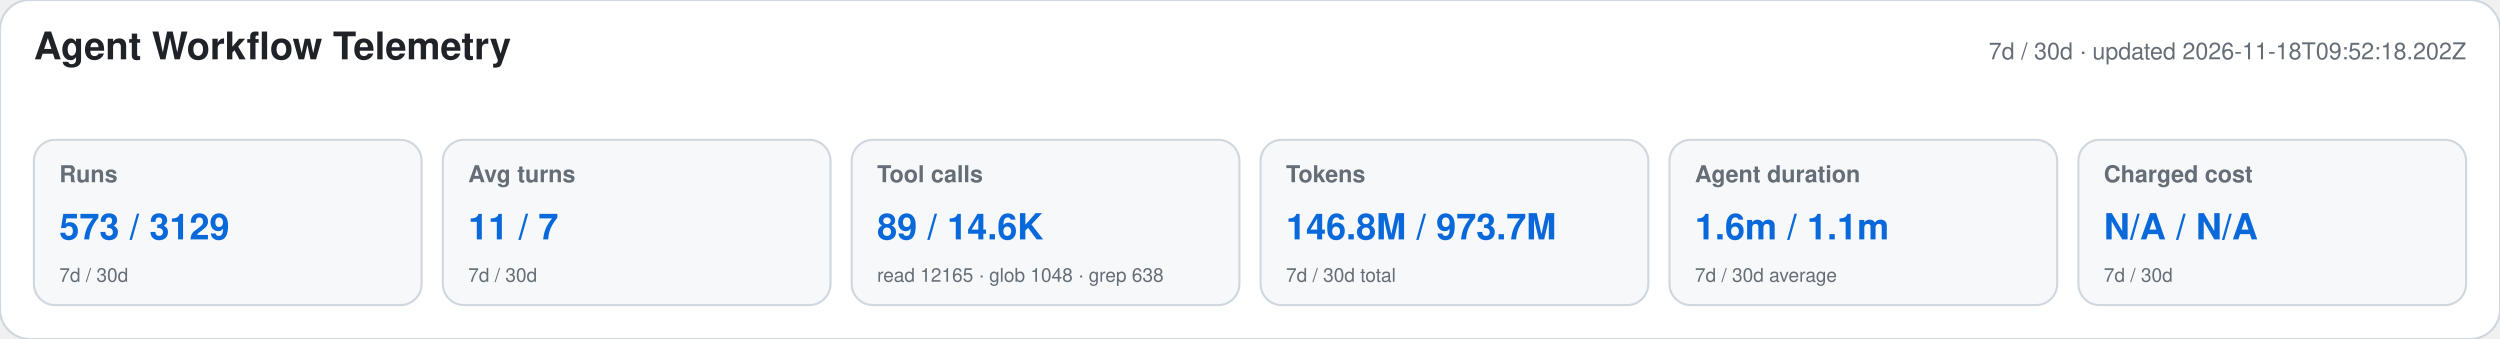
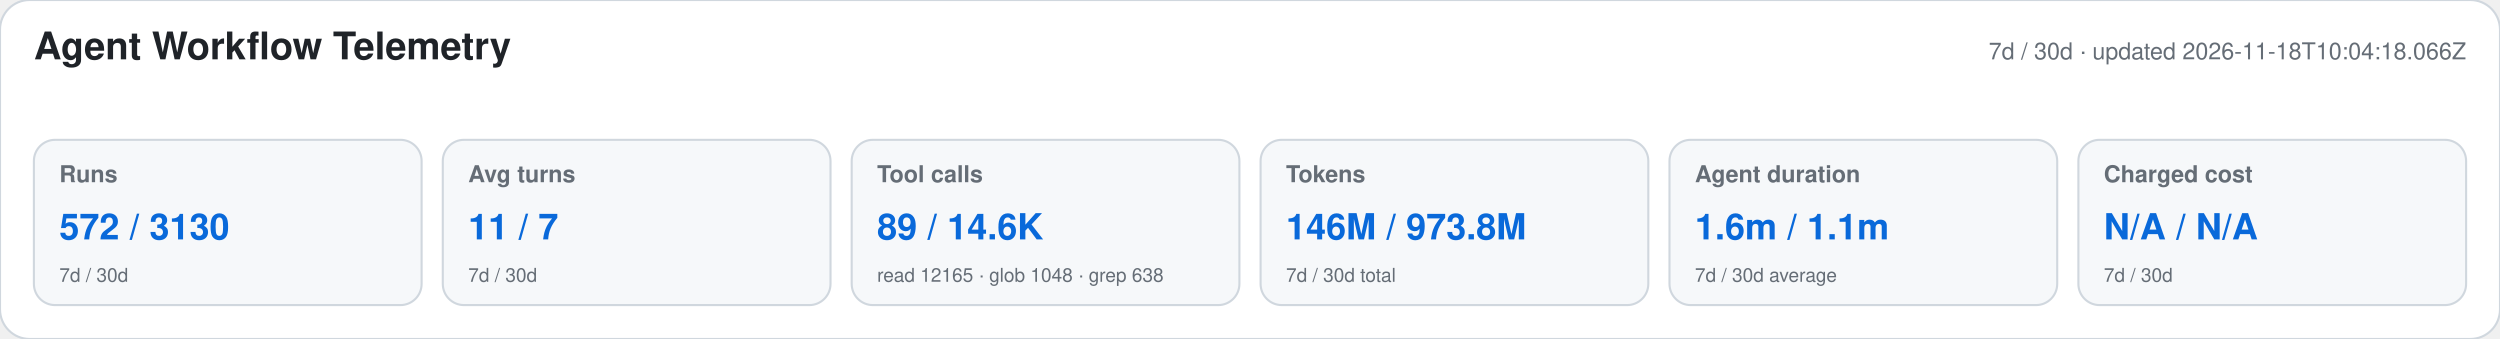
<svg xmlns="http://www.w3.org/2000/svg" width="1180" height="160" viewBox="0 0 1180 160" role="img" aria-labelledby="title desc">
  <style>text{font-family:-apple-system,BlinkMacSystemFont,"Segoe UI",Helvetica,Arial,sans-serif}.heading{font-size:18px;font-weight:650;fill:#1f2328}.meta,.label,.secondary{fill:#656d76}.meta,.label{font-size:11px}.label{font-weight:600}.primary{font-size:17px;font-weight:700;fill:#0969da}.secondary{font-size:9px}</style>
  <rect width="1180" height="160" rx="14" fill="#ffffff" stroke="#d0d7de" />
  <text x="16" y="28" class="heading">Agent Workflow Telemetry</text>
-   <text x="1164" y="28" text-anchor="end" class="meta">7d / 30d · updated 2026-11-18T09:52:18.202Z</text>
+   <text x="1164" y="28" text-anchor="end" class="meta">7d / 30d · updated 2026-11-18T10:04:18.066Z</text>
  <g>
    <rect x="16" y="66" width="183" height="78" rx="10" fill="#f6f8fa" stroke="#d0d7de" />
    <text x="28" y="86" class="label">Runs</text>
-     <text x="28" y="113" class="primary">573 / 3129</text>
+     <text x="28" y="113" class="primary">572 / 3130</text>
    <text x="28" y="133" class="secondary">7d / 30d</text>
  </g>
  <g>
    <rect x="209" y="66" width="183" height="78" rx="10" fill="#f6f8fa" stroke="#d0d7de" />
    <text x="221" y="86" class="label">Avg turns</text>
    <text x="221" y="113" class="primary">11 / 7</text>
    <text x="221" y="133" class="secondary">7d / 30d</text>
  </g>
  <g>
    <rect x="402" y="66" width="183" height="78" rx="10" fill="#f6f8fa" stroke="#d0d7de" />
    <text x="414" y="86" class="label">Tool calls</text>
    <text x="414" y="113" class="primary">89 / 14.6K</text>
    <text x="414" y="133" class="secondary">read 12165 · glob 1048 · grep 638</text>
  </g>
  <g>
    <rect x="595" y="66" width="183" height="78" rx="10" fill="#f6f8fa" stroke="#d0d7de" />
    <text x="607" y="86" class="label">Tokens</text>
-     <text x="607" y="113" class="primary">146.8M / 973.7M</text>
+     <text x="607" y="113" class="primary">146M / 973.8M</text>
    <text x="607" y="133" class="secondary">7d / 30d total</text>
  </g>
  <g>
    <rect x="788" y="66" width="183" height="78" rx="10" fill="#f6f8fa" stroke="#d0d7de" />
    <text x="800" y="86" class="label">Agent duration</text>
    <text x="800" y="113" class="primary">1.6m / 1.1m</text>
    <text x="800" y="133" class="secondary">7d / 30d average</text>
  </g>
  <g>
    <rect x="981" y="66" width="183" height="78" rx="10" fill="#f6f8fa" stroke="#d0d7de" />
    <text x="993" y="86" class="label">Charged cost</text>
    <text x="993" y="113" class="primary">N/A / N/A</text>
    <text x="993" y="133" class="secondary">7d / 30d</text>
  </g>
</svg>
